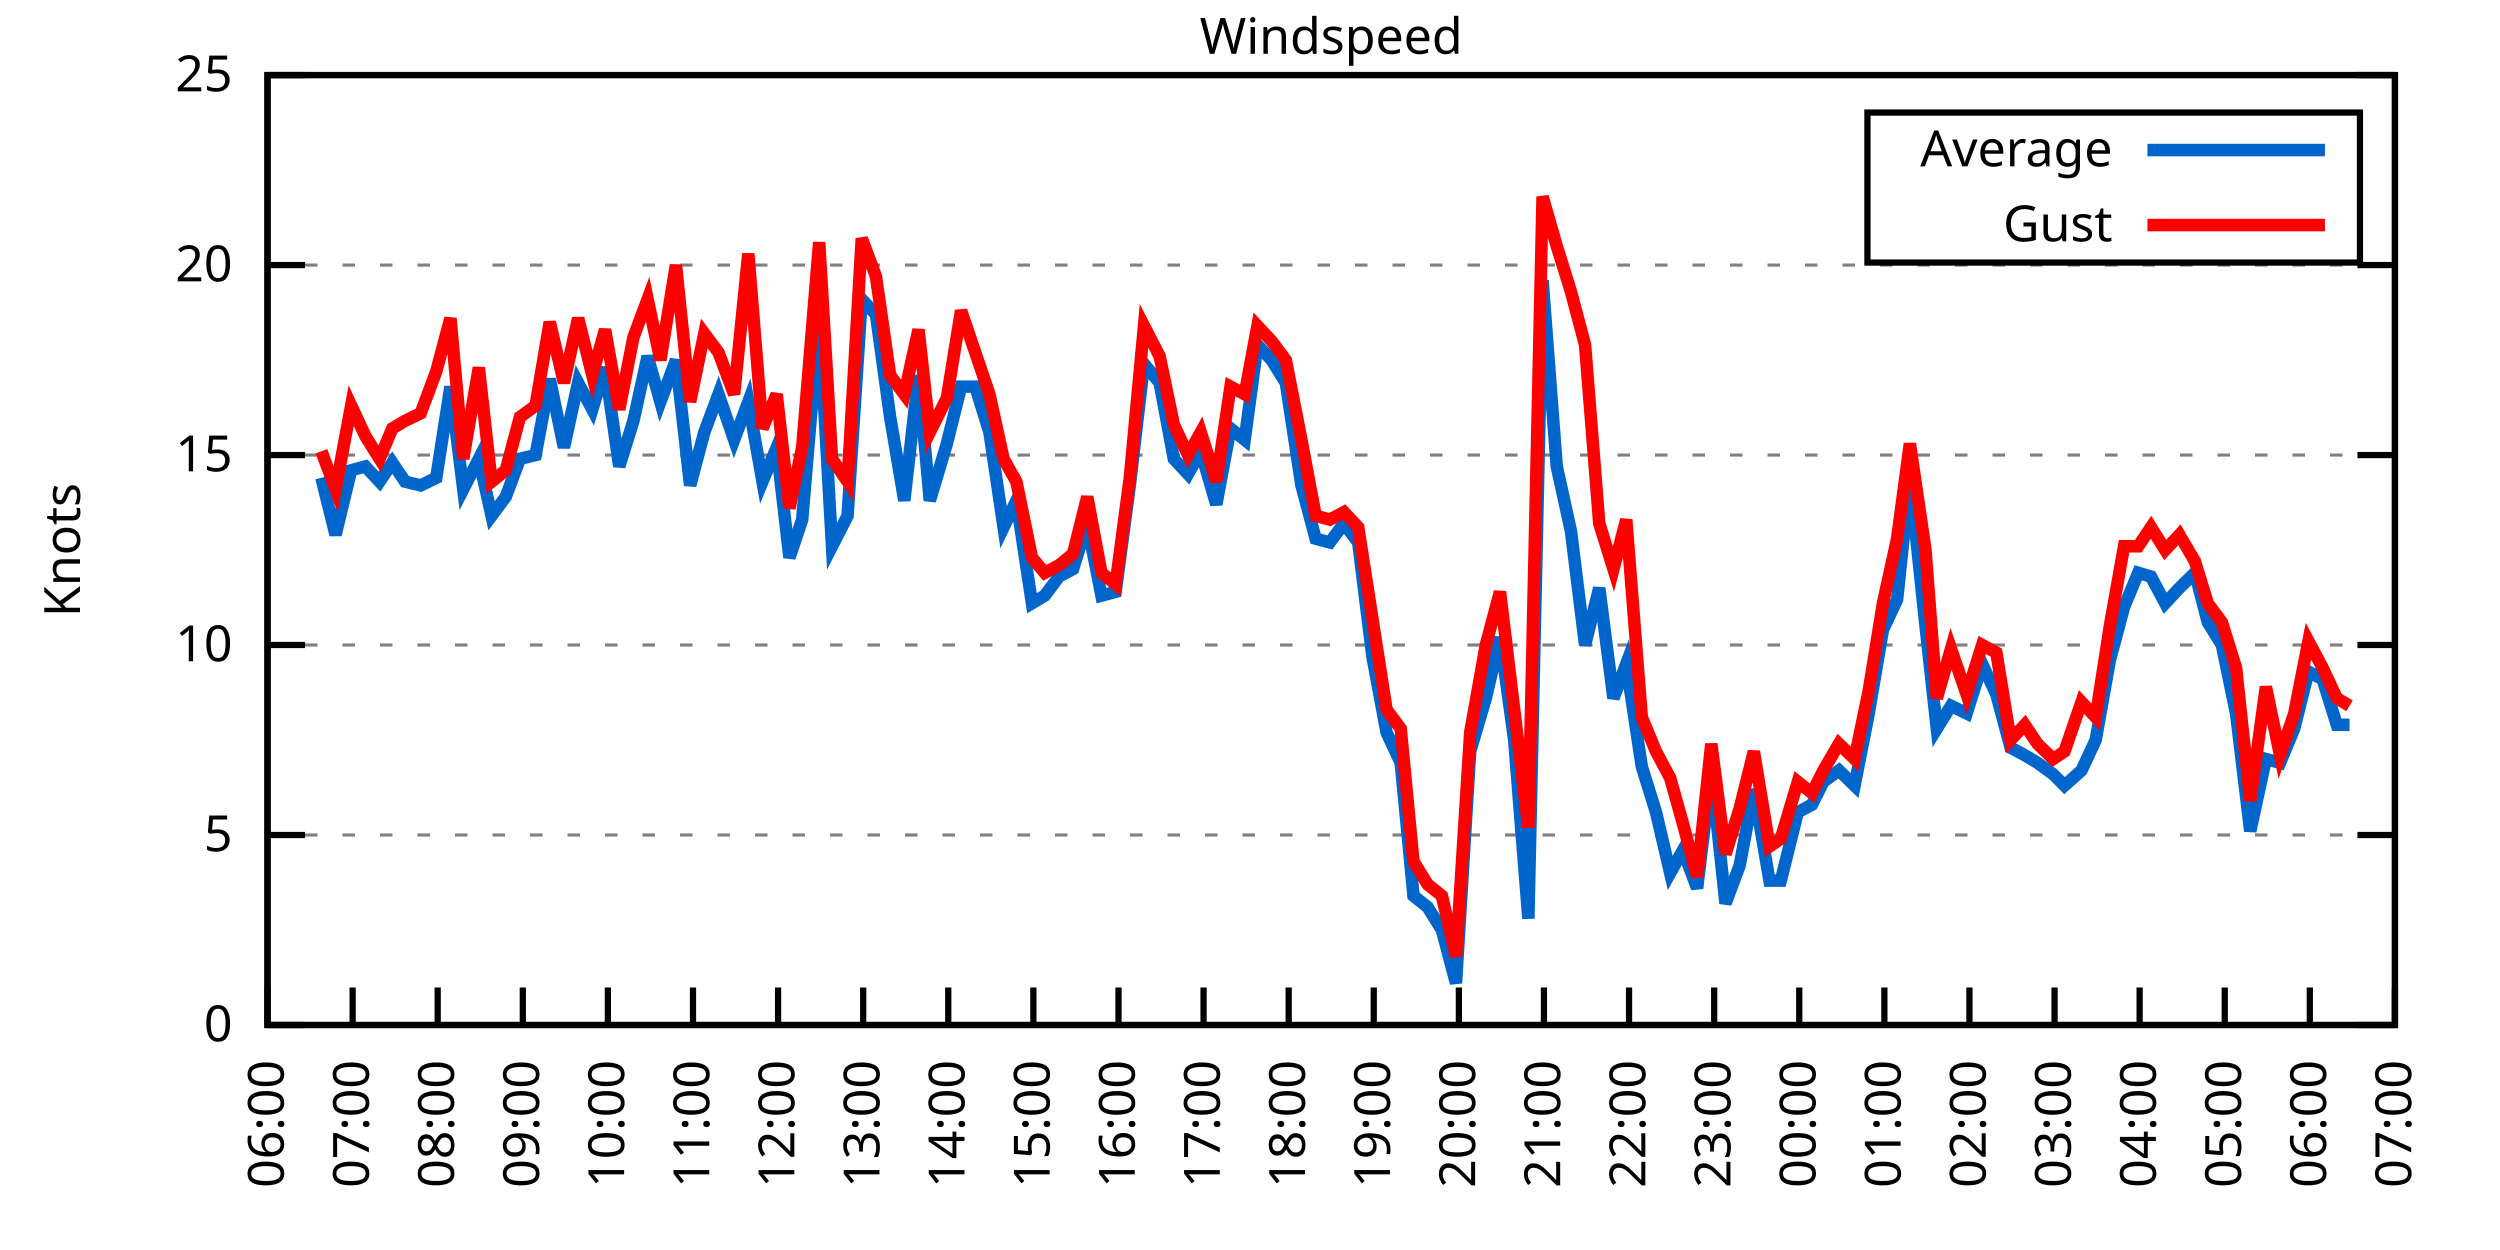
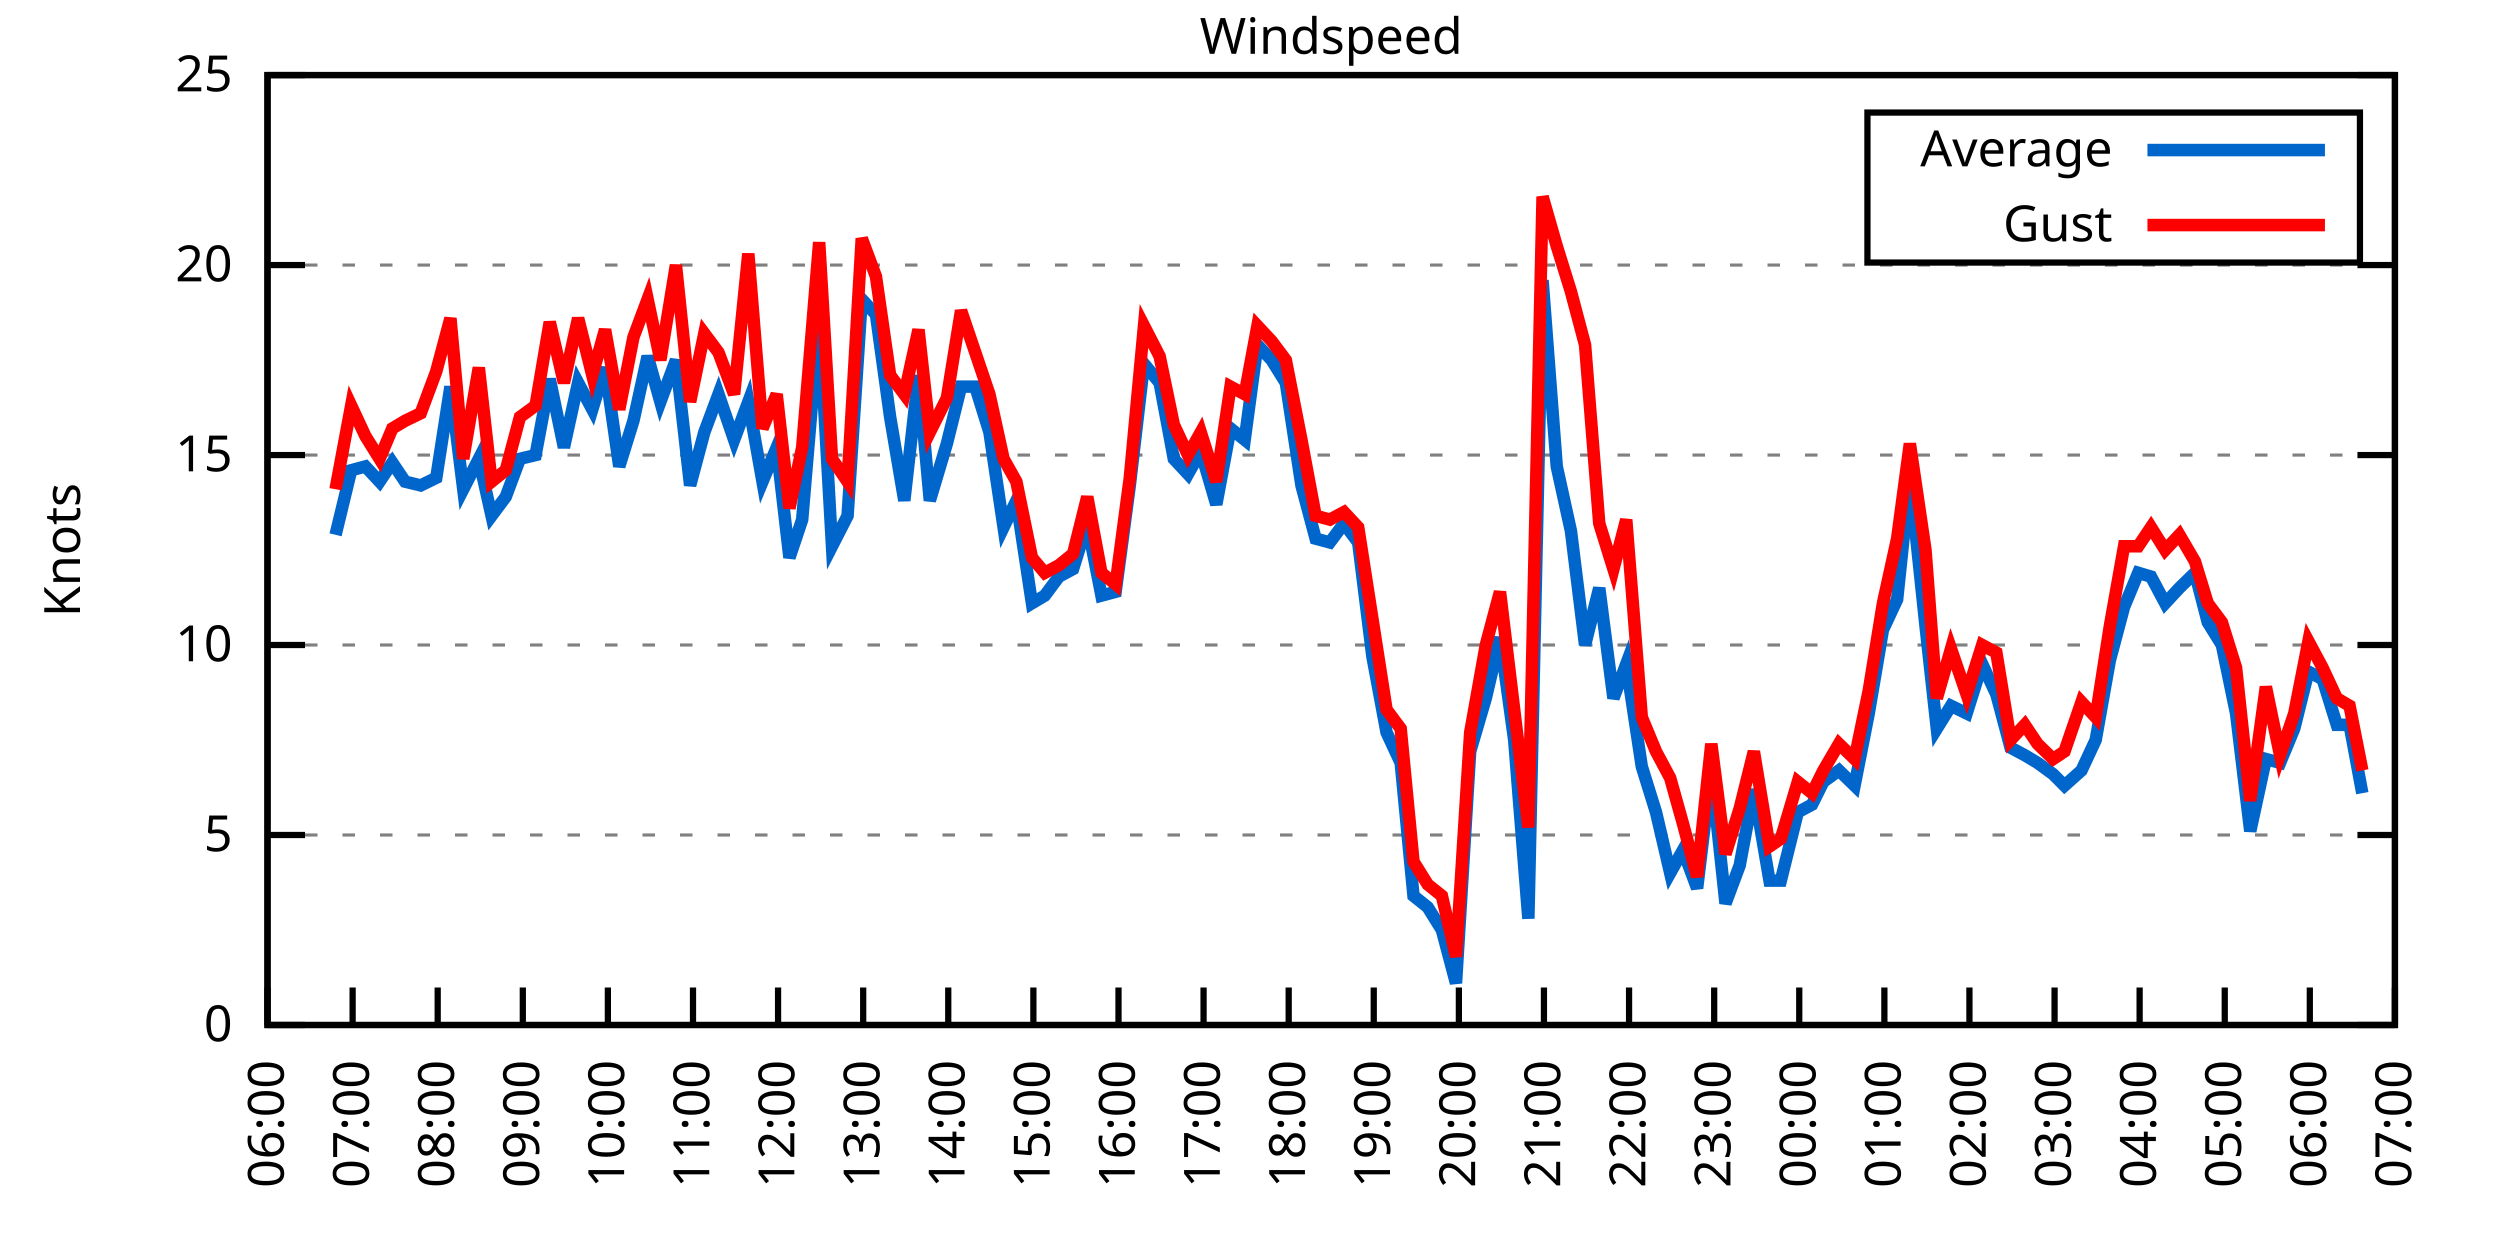
<svg xmlns="http://www.w3.org/2000/svg" xmlns:xlink="http://www.w3.org/1999/xlink" width="400" height="200" viewBox="0 0 400 200">
  <g id="gnuplot_canvas">
    <rect x="0" y="0" width="400" height="200" fill="none" />
    <defs>
      <circle id="gpDot" r="0.5" stroke-width="0.5" stroke="currentColor" />
      <path id="gpPt0" stroke-width="0.333" stroke="currentColor" d="M-1,0 h2 M0,-1 v2" />
      <path id="gpPt1" stroke-width="0.333" stroke="currentColor" d="M-1,-1 L1,1 M1,-1 L-1,1" />
      <path id="gpPt2" stroke-width="0.333" stroke="currentColor" d="M-1,0 L1,0 M0,-1 L0,1 M-1,-1 L1,1 M-1,1 L1,-1" />
      <rect id="gpPt3" stroke-width="0.333" stroke="currentColor" x="-1" y="-1" width="2" height="2" />
      <rect id="gpPt4" stroke-width="0.333" stroke="currentColor" fill="currentColor" x="-1" y="-1" width="2" height="2" />
      <circle id="gpPt5" stroke-width="0.333" stroke="currentColor" cx="0" cy="0" r="1" />
      <use xlink:href="#gpPt5" id="gpPt6" fill="currentColor" stroke="none" />
      <path id="gpPt7" stroke-width="0.333" stroke="currentColor" d="M0,-1.33 L-1.33,0.67 L1.33,0.67 z" />
      <use xlink:href="#gpPt7" id="gpPt8" fill="currentColor" stroke="none" />
      <use xlink:href="#gpPt7" id="gpPt9" stroke="currentColor" transform="rotate(180)" />
      <use xlink:href="#gpPt9" id="gpPt10" fill="currentColor" stroke="none" />
      <use xlink:href="#gpPt3" id="gpPt11" stroke="currentColor" transform="rotate(45)" />
      <use xlink:href="#gpPt11" id="gpPt12" fill="currentColor" stroke="none" />
      <path id="gpPt13" stroke-width="0.333" stroke="currentColor" d="M0,1.330 L1.265,0.411 L0.782,-1.067 L-0.782,-1.076 L-1.265,0.411 z" />
      <use xlink:href="#gpPt13" id="gpPt14" fill="currentColor" stroke="none" />
      <filter id="textbox" filterUnits="objectBoundingBox" x="0" y="0" height="1" width="1">
        <feFlood flood-color="white" flood-opacity="1" result="bgnd" />
        <feComposite in="SourceGraphic" in2="bgnd" operator="atop" />
      </filter>
      <filter id="greybox" filterUnits="objectBoundingBox" x="0" y="0" height="1" width="1">
        <feFlood flood-color="lightgrey" flood-opacity="1" result="grey" />
        <feComposite in="SourceGraphic" in2="grey" operator="atop" />
      </filter>
    </defs>
    <g fill="none" color="white" stroke="currentColor" stroke-width="1.00" stroke-linecap="butt" stroke-linejoin="miter">
</g>
    <g fill="none" color="black" stroke="currentColor" stroke-width="1.00" stroke-linecap="butt" stroke-linejoin="miter">
      <g stroke="none" shape-rendering="crispEdges">
        <polygon fill="rgb(255, 255, 255)" points="42.80,164.00 383.18,164.00 383.18,12.02 42.80,12.02 " />
      </g>
    </g>
    <g fill="none" color="black" stroke="currentColor" stroke-width="1.00" stroke-linecap="butt" stroke-linejoin="miter">
</g>
    <g fill="none" color="black" stroke="black" stroke-width="0.50" stroke-linecap="butt" stroke-linejoin="miter">
</g>
    <g fill="none" color="gray" stroke="currentColor" stroke-width="0.50" stroke-linecap="butt" stroke-linejoin="miter">
      <path stroke="gray" stroke-dasharray="2,4" class="gridline" d="M42.80,164.00 L383.19,164.00  " />
    </g>
    <g fill="none" color="gray" stroke="gray" stroke-width="1.00" stroke-linecap="butt" stroke-linejoin="miter">
</g>
    <g fill="none" color="black" stroke="currentColor" stroke-width="1.00" stroke-linecap="butt" stroke-linejoin="miter">
      <path stroke="black" d="M42.80,164.00 L48.80,164.00 M383.19,164.00 L377.19,164.00  " />
      <g transform="translate(37.20,166.60)" stroke="none" fill="black" font-family="Sans" font-size="8.00" text-anchor="end">
        <text>
          <tspan font-family="Sans"> 0</tspan>
        </text>
      </g>
    </g>
    <g fill="none" color="black" stroke="currentColor" stroke-width="1.00" stroke-linecap="butt" stroke-linejoin="miter">
</g>
    <g fill="none" color="black" stroke="black" stroke-width="0.50" stroke-linecap="butt" stroke-linejoin="miter">
</g>
    <g fill="none" color="gray" stroke="currentColor" stroke-width="0.50" stroke-linecap="butt" stroke-linejoin="miter">
      <path stroke="gray" stroke-dasharray="2,4" class="gridline" d="M42.80,133.60 L383.19,133.60  " />
    </g>
    <g fill="none" color="gray" stroke="gray" stroke-width="1.00" stroke-linecap="butt" stroke-linejoin="miter">
</g>
    <g fill="none" color="black" stroke="currentColor" stroke-width="1.00" stroke-linecap="butt" stroke-linejoin="miter">
      <path stroke="black" d="M42.80,133.60 L48.80,133.60 M383.19,133.60 L377.19,133.60  " />
      <g transform="translate(37.20,136.20)" stroke="none" fill="black" font-family="Sans" font-size="8.00" text-anchor="end">
        <text>
          <tspan font-family="Sans"> 5</tspan>
        </text>
      </g>
    </g>
    <g fill="none" color="black" stroke="currentColor" stroke-width="1.00" stroke-linecap="butt" stroke-linejoin="miter">
</g>
    <g fill="none" color="black" stroke="black" stroke-width="0.50" stroke-linecap="butt" stroke-linejoin="miter">
</g>
    <g fill="none" color="gray" stroke="currentColor" stroke-width="0.50" stroke-linecap="butt" stroke-linejoin="miter">
      <path stroke="gray" stroke-dasharray="2,4" class="gridline" d="M42.80,103.20 L383.19,103.20  " />
    </g>
    <g fill="none" color="gray" stroke="gray" stroke-width="1.00" stroke-linecap="butt" stroke-linejoin="miter">
</g>
    <g fill="none" color="black" stroke="currentColor" stroke-width="1.00" stroke-linecap="butt" stroke-linejoin="miter">
      <path stroke="black" d="M42.80,103.20 L48.80,103.20 M383.19,103.20 L377.19,103.20  " />
      <g transform="translate(37.20,105.80)" stroke="none" fill="black" font-family="Sans" font-size="8.00" text-anchor="end">
        <text>
          <tspan font-family="Sans"> 10</tspan>
        </text>
      </g>
    </g>
    <g fill="none" color="black" stroke="currentColor" stroke-width="1.00" stroke-linecap="butt" stroke-linejoin="miter">
</g>
    <g fill="none" color="black" stroke="black" stroke-width="0.50" stroke-linecap="butt" stroke-linejoin="miter">
</g>
    <g fill="none" color="gray" stroke="currentColor" stroke-width="0.50" stroke-linecap="butt" stroke-linejoin="miter">
      <path stroke="gray" stroke-dasharray="2,4" class="gridline" d="M42.80,72.81 L383.19,72.81  " />
    </g>
    <g fill="none" color="gray" stroke="gray" stroke-width="1.00" stroke-linecap="butt" stroke-linejoin="miter">
</g>
    <g fill="none" color="black" stroke="currentColor" stroke-width="1.00" stroke-linecap="butt" stroke-linejoin="miter">
      <path stroke="black" d="M42.80,72.81 L48.80,72.81 M383.19,72.81 L377.19,72.81  " />
      <g transform="translate(37.20,75.41)" stroke="none" fill="black" font-family="Sans" font-size="8.00" text-anchor="end">
        <text>
          <tspan font-family="Sans"> 15</tspan>
        </text>
      </g>
    </g>
    <g fill="none" color="black" stroke="currentColor" stroke-width="1.00" stroke-linecap="butt" stroke-linejoin="miter">
</g>
    <g fill="none" color="black" stroke="black" stroke-width="0.50" stroke-linecap="butt" stroke-linejoin="miter">
</g>
    <g fill="none" color="gray" stroke="currentColor" stroke-width="0.50" stroke-linecap="butt" stroke-linejoin="miter">
      <path stroke="gray" stroke-dasharray="2,4" class="gridline" d="M42.80,42.41 L383.19,42.41  " />
    </g>
    <g fill="none" color="gray" stroke="gray" stroke-width="1.00" stroke-linecap="butt" stroke-linejoin="miter">
</g>
    <g fill="none" color="black" stroke="currentColor" stroke-width="1.00" stroke-linecap="butt" stroke-linejoin="miter">
      <path stroke="black" d="M42.80,42.41 L48.80,42.41 M383.19,42.41 L377.19,42.41  " />
      <g transform="translate(37.20,45.01)" stroke="none" fill="black" font-family="Sans" font-size="8.00" text-anchor="end">
        <text>
          <tspan font-family="Sans"> 20</tspan>
        </text>
      </g>
    </g>
    <g fill="none" color="black" stroke="currentColor" stroke-width="1.00" stroke-linecap="butt" stroke-linejoin="miter">
</g>
    <g fill="none" color="black" stroke="black" stroke-width="0.50" stroke-linecap="butt" stroke-linejoin="miter">
</g>
    <g fill="none" color="gray" stroke="currentColor" stroke-width="0.50" stroke-linecap="butt" stroke-linejoin="miter">
      <path stroke="gray" stroke-dasharray="2,4" class="gridline" d="M42.80,12.01 L383.19,12.01  " />
    </g>
    <g fill="none" color="gray" stroke="gray" stroke-width="1.00" stroke-linecap="butt" stroke-linejoin="miter">
</g>
    <g fill="none" color="black" stroke="currentColor" stroke-width="1.00" stroke-linecap="butt" stroke-linejoin="miter">
      <path stroke="black" d="M42.80,12.01 L48.80,12.01 M383.19,12.01 L377.19,12.01  " />
      <g transform="translate(37.20,14.61)" stroke="none" fill="black" font-family="Sans" font-size="8.00" text-anchor="end">
        <text>
          <tspan font-family="Sans"> 25</tspan>
        </text>
      </g>
    </g>
    <g fill="none" color="black" stroke="currentColor" stroke-width="1.00" stroke-linecap="butt" stroke-linejoin="miter">
      <path stroke="black" d="M42.80,164.00 L42.80,158.00  " />
      <g transform="translate(45.40,169.60) rotate(270.00)" stroke="none" fill="black" font-family="Sans" font-size="8.00" text-anchor="end">
        <text>
          <tspan font-family="Sans">06:00</tspan>
        </text>
      </g>
    </g>
    <g fill="none" color="black" stroke="currentColor" stroke-width="1.00" stroke-linecap="butt" stroke-linejoin="miter">
      <path stroke="black" d="M56.42,164.00 L56.42,158.00  " />
      <g transform="translate(59.02,169.60) rotate(270.00)" stroke="none" fill="black" font-family="Sans" font-size="8.00" text-anchor="end">
        <text>
          <tspan font-family="Sans">07:00</tspan>
        </text>
      </g>
    </g>
    <g fill="none" color="black" stroke="currentColor" stroke-width="1.00" stroke-linecap="butt" stroke-linejoin="miter">
      <path stroke="black" d="M70.03,164.00 L70.03,158.00  " />
      <g transform="translate(72.63,169.60) rotate(270.00)" stroke="none" fill="black" font-family="Sans" font-size="8.00" text-anchor="end">
        <text>
          <tspan font-family="Sans">08:00</tspan>
        </text>
      </g>
    </g>
    <g fill="none" color="black" stroke="currentColor" stroke-width="1.00" stroke-linecap="butt" stroke-linejoin="miter">
      <path stroke="black" d="M83.65,164.00 L83.65,158.00  " />
      <g transform="translate(86.25,169.60) rotate(270.00)" stroke="none" fill="black" font-family="Sans" font-size="8.00" text-anchor="end">
        <text>
          <tspan font-family="Sans">09:00</tspan>
        </text>
      </g>
    </g>
    <g fill="none" color="black" stroke="currentColor" stroke-width="1.00" stroke-linecap="butt" stroke-linejoin="miter">
      <path stroke="black" d="M97.26,164.00 L97.26,158.00  " />
      <g transform="translate(99.86,169.60) rotate(270.00)" stroke="none" fill="black" font-family="Sans" font-size="8.00" text-anchor="end">
        <text>
          <tspan font-family="Sans">10:00</tspan>
        </text>
      </g>
    </g>
    <g fill="none" color="black" stroke="currentColor" stroke-width="1.00" stroke-linecap="butt" stroke-linejoin="miter">
      <path stroke="black" d="M110.88,164.00 L110.88,158.00  " />
      <g transform="translate(113.48,169.60) rotate(270.00)" stroke="none" fill="black" font-family="Sans" font-size="8.00" text-anchor="end">
        <text>
          <tspan font-family="Sans">11:00</tspan>
        </text>
      </g>
    </g>
    <g fill="none" color="black" stroke="currentColor" stroke-width="1.00" stroke-linecap="butt" stroke-linejoin="miter">
      <path stroke="black" d="M124.49,164.00 L124.49,158.00  " />
      <g transform="translate(127.09,169.60) rotate(270.00)" stroke="none" fill="black" font-family="Sans" font-size="8.00" text-anchor="end">
        <text>
          <tspan font-family="Sans">12:00</tspan>
        </text>
      </g>
    </g>
    <g fill="none" color="black" stroke="currentColor" stroke-width="1.00" stroke-linecap="butt" stroke-linejoin="miter">
      <path stroke="black" d="M138.11,164.00 L138.11,158.00  " />
      <g transform="translate(140.71,169.60) rotate(270.00)" stroke="none" fill="black" font-family="Sans" font-size="8.00" text-anchor="end">
        <text>
          <tspan font-family="Sans">13:00</tspan>
        </text>
      </g>
    </g>
    <g fill="none" color="black" stroke="currentColor" stroke-width="1.00" stroke-linecap="butt" stroke-linejoin="miter">
      <path stroke="black" d="M151.72,164.00 L151.72,158.00  " />
      <g transform="translate(154.32,169.60) rotate(270.00)" stroke="none" fill="black" font-family="Sans" font-size="8.00" text-anchor="end">
        <text>
          <tspan font-family="Sans">14:00</tspan>
        </text>
      </g>
    </g>
    <g fill="none" color="black" stroke="currentColor" stroke-width="1.00" stroke-linecap="butt" stroke-linejoin="miter">
      <path stroke="black" d="M165.34,164.00 L165.34,158.00  " />
      <g transform="translate(167.94,169.60) rotate(270.00)" stroke="none" fill="black" font-family="Sans" font-size="8.00" text-anchor="end">
        <text>
          <tspan font-family="Sans">15:00</tspan>
        </text>
      </g>
    </g>
    <g fill="none" color="black" stroke="currentColor" stroke-width="1.00" stroke-linecap="butt" stroke-linejoin="miter">
      <path stroke="black" d="M178.96,164.00 L178.96,158.00  " />
      <g transform="translate(181.56,169.60) rotate(270.00)" stroke="none" fill="black" font-family="Sans" font-size="8.00" text-anchor="end">
        <text>
          <tspan font-family="Sans">16:00</tspan>
        </text>
      </g>
    </g>
    <g fill="none" color="black" stroke="currentColor" stroke-width="1.00" stroke-linecap="butt" stroke-linejoin="miter">
      <path stroke="black" d="M192.57,164.00 L192.57,158.00  " />
      <g transform="translate(195.17,169.60) rotate(270.00)" stroke="none" fill="black" font-family="Sans" font-size="8.00" text-anchor="end">
        <text>
          <tspan font-family="Sans">17:00</tspan>
        </text>
      </g>
    </g>
    <g fill="none" color="black" stroke="currentColor" stroke-width="1.00" stroke-linecap="butt" stroke-linejoin="miter">
      <path stroke="black" d="M206.19,164.00 L206.19,158.00  " />
      <g transform="translate(208.79,169.60) rotate(270.00)" stroke="none" fill="black" font-family="Sans" font-size="8.00" text-anchor="end">
        <text>
          <tspan font-family="Sans">18:00</tspan>
        </text>
      </g>
    </g>
    <g fill="none" color="black" stroke="currentColor" stroke-width="1.00" stroke-linecap="butt" stroke-linejoin="miter">
      <path stroke="black" d="M219.80,164.00 L219.80,158.00  " />
      <g transform="translate(222.40,169.60) rotate(270.00)" stroke="none" fill="black" font-family="Sans" font-size="8.00" text-anchor="end">
        <text>
          <tspan font-family="Sans">19:00</tspan>
        </text>
      </g>
    </g>
    <g fill="none" color="black" stroke="currentColor" stroke-width="1.00" stroke-linecap="butt" stroke-linejoin="miter">
      <path stroke="black" d="M233.42,164.00 L233.42,158.00  " />
      <g transform="translate(236.02,169.60) rotate(270.00)" stroke="none" fill="black" font-family="Sans" font-size="8.00" text-anchor="end">
        <text>
          <tspan font-family="Sans">20:00</tspan>
        </text>
      </g>
    </g>
    <g fill="none" color="black" stroke="currentColor" stroke-width="1.00" stroke-linecap="butt" stroke-linejoin="miter">
      <path stroke="black" d="M247.03,164.00 L247.03,158.00  " />
      <g transform="translate(249.63,169.60) rotate(270.00)" stroke="none" fill="black" font-family="Sans" font-size="8.00" text-anchor="end">
        <text>
          <tspan font-family="Sans">21:00</tspan>
        </text>
      </g>
    </g>
    <g fill="none" color="black" stroke="currentColor" stroke-width="1.00" stroke-linecap="butt" stroke-linejoin="miter">
      <path stroke="black" d="M260.65,164.00 L260.65,158.00  " />
      <g transform="translate(263.25,169.60) rotate(270.00)" stroke="none" fill="black" font-family="Sans" font-size="8.00" text-anchor="end">
        <text>
          <tspan font-family="Sans">22:00</tspan>
        </text>
      </g>
    </g>
    <g fill="none" color="black" stroke="currentColor" stroke-width="1.00" stroke-linecap="butt" stroke-linejoin="miter">
      <path stroke="black" d="M274.27,164.00 L274.27,158.00  " />
      <g transform="translate(276.87,169.60) rotate(270.00)" stroke="none" fill="black" font-family="Sans" font-size="8.00" text-anchor="end">
        <text>
          <tspan font-family="Sans">23:00</tspan>
        </text>
      </g>
    </g>
    <g fill="none" color="black" stroke="currentColor" stroke-width="1.00" stroke-linecap="butt" stroke-linejoin="miter">
      <path stroke="black" d="M287.88,164.00 L287.88,158.00  " />
      <g transform="translate(290.48,169.60) rotate(270.00)" stroke="none" fill="black" font-family="Sans" font-size="8.00" text-anchor="end">
        <text>
          <tspan font-family="Sans">00:00</tspan>
        </text>
      </g>
    </g>
    <g fill="none" color="black" stroke="currentColor" stroke-width="1.00" stroke-linecap="butt" stroke-linejoin="miter">
      <path stroke="black" d="M301.50,164.00 L301.50,158.00  " />
      <g transform="translate(304.10,169.60) rotate(270.00)" stroke="none" fill="black" font-family="Sans" font-size="8.00" text-anchor="end">
        <text>
          <tspan font-family="Sans">01:00</tspan>
        </text>
      </g>
    </g>
    <g fill="none" color="black" stroke="currentColor" stroke-width="1.00" stroke-linecap="butt" stroke-linejoin="miter">
      <path stroke="black" d="M315.11,164.00 L315.11,158.00  " />
      <g transform="translate(317.71,169.60) rotate(270.00)" stroke="none" fill="black" font-family="Sans" font-size="8.00" text-anchor="end">
        <text>
          <tspan font-family="Sans">02:00</tspan>
        </text>
      </g>
    </g>
    <g fill="none" color="black" stroke="currentColor" stroke-width="1.00" stroke-linecap="butt" stroke-linejoin="miter">
      <path stroke="black" d="M328.73,164.00 L328.73,158.00  " />
      <g transform="translate(331.33,169.60) rotate(270.00)" stroke="none" fill="black" font-family="Sans" font-size="8.00" text-anchor="end">
        <text>
          <tspan font-family="Sans">03:00</tspan>
        </text>
      </g>
    </g>
    <g fill="none" color="black" stroke="currentColor" stroke-width="1.00" stroke-linecap="butt" stroke-linejoin="miter">
      <path stroke="black" d="M342.34,164.00 L342.34,158.00  " />
      <g transform="translate(344.94,169.60) rotate(270.00)" stroke="none" fill="black" font-family="Sans" font-size="8.00" text-anchor="end">
        <text>
          <tspan font-family="Sans">04:00</tspan>
        </text>
      </g>
    </g>
    <g fill="none" color="black" stroke="currentColor" stroke-width="1.00" stroke-linecap="butt" stroke-linejoin="miter">
      <path stroke="black" d="M355.96,164.00 L355.96,158.00  " />
      <g transform="translate(358.56,169.60) rotate(270.00)" stroke="none" fill="black" font-family="Sans" font-size="8.00" text-anchor="end">
        <text>
          <tspan font-family="Sans">05:00</tspan>
        </text>
      </g>
    </g>
    <g fill="none" color="black" stroke="currentColor" stroke-width="1.00" stroke-linecap="butt" stroke-linejoin="miter">
      <path stroke="black" d="M369.57,164.00 L369.57,158.00  " />
      <g transform="translate(372.17,169.60) rotate(270.00)" stroke="none" fill="black" font-family="Sans" font-size="8.00" text-anchor="end">
        <text>
          <tspan font-family="Sans">06:00</tspan>
        </text>
      </g>
    </g>
    <g fill="none" color="black" stroke="currentColor" stroke-width="1.00" stroke-linecap="butt" stroke-linejoin="miter">
      <path stroke="black" d="M383.19,164.00 L383.19,158.00  " />
      <g transform="translate(385.79,169.60) rotate(270.00)" stroke="none" fill="black" font-family="Sans" font-size="8.00" text-anchor="end">
        <text>
          <tspan font-family="Sans">07:00</tspan>
        </text>
      </g>
    </g>
    <g fill="none" color="black" stroke="currentColor" stroke-width="1.00" stroke-linecap="butt" stroke-linejoin="miter">
</g>
    <g fill="none" color="black" stroke="currentColor" stroke-width="1.00" stroke-linecap="butt" stroke-linejoin="miter">
      <path stroke="black" d="M42.80,12.01 L42.80,164.00 L383.19,164.00 L383.19,12.01 L42.80,12.01 Z  " />
    </g>
    <g fill="none" color="black" stroke="currentColor" stroke-width="1.00" stroke-linecap="butt" stroke-linejoin="miter">
</g>
    <g fill="none" color="black" stroke="currentColor" stroke-width="1.00" stroke-linecap="butt" stroke-linejoin="miter">
      <path stroke="black" d="M298.79,42.01 L298.79,18.01 L377.59,18.01 L377.59,42.01 L298.79,42.01 Z  " />
    </g>
    <g id="Windspeed_plot_1">
      <g fill="none" color="white" stroke="black" stroke-width="2.00" stroke-linecap="butt" stroke-linejoin="miter">
</g>
      <g fill="none" color="black" stroke="currentColor" stroke-width="2.00" stroke-linecap="butt" stroke-linejoin="miter">
        <g transform="translate(337.99,26.61)" stroke="none" fill="black" font-family="Sans" font-size="8.00" text-anchor="end">
          <text>
            <tspan font-family="Sans">Average</tspan>
          </text>
        </g>
      </g>
      <g fill="none" color="black" stroke="currentColor" stroke-width="2.00" stroke-linecap="butt" stroke-linejoin="miter">
-         <path stroke="rgb(  0, 102, 204)" d="M343.59,24.01 L371.99,24.01 M51.42,76.45 L53.69,85.57 L56.19,75.24 L58.46,74.63 L60.73,77.06 L62.77,74.02   L64.81,77.06 L67.31,77.67 L69.80,76.45 L72.07,61.86 L74.12,78.28 L76.61,73.41 L78.65,82.53 L80.92,79.49   L83.19,73.41 L85.69,72.81 L87.96,60.65 L90.23,71.59 L92.50,61.25 L94.77,65.51 L96.81,58.82 L99.08,74.63   L101.35,67.33 L103.62,57.00 L105.66,64.29 L108.15,57.61 L110.42,77.67 L112.69,69.16 L114.96,63.08 L117.46,70.37   L119.73,64.29 L122.00,77.06 L124.27,71.59 L126.31,89.22 L128.35,83.14 L131.07,50.92 L133.12,87.40 L135.61,82.53   L137.88,47.88 L140.15,50.31 L142.42,66.73 L144.69,80.10 L146.96,60.04 L148.77,80.10 L151.50,70.98 L153.77,61.86   L156.04,61.86 L158.31,69.16 L160.57,84.36 L162.62,80.10 L165.11,96.52 L167.16,95.30 L169.43,92.26 L171.69,91.04   L173.96,83.75 L176.23,95.30 L178.50,94.69 L180.77,77.67 L183.04,58.21 L185.54,61.25 L187.81,73.41 L190.08,75.85   L192.12,72.20 L194.61,80.71 L196.88,68.55 L199.15,70.37 L201.19,55.18 L203.46,57.61 L205.73,61.25 L208.23,77.67   L210.50,86.18 L212.77,86.79 L215.04,83.75 L217.31,86.79 L219.58,105.03 L221.85,117.19 L224.11,122.05 L226.16,143.33   L228.43,145.15 L230.70,148.80 L232.96,157.31 L235.23,120.23 L237.73,111.72 L240.00,101.99 L242.27,118.40 L244.54,146.98   L246.81,44.84 L249.08,74.63 L251.35,84.97 L253.61,103.20 L255.88,94.08 L258.15,111.72 L260.20,106.24 L262.69,122.66   L264.96,129.95 L267.23,139.68 L269.27,136.03 L271.54,142.11 L273.81,123.27 L276.08,144.55 L278.35,138.47 L280.62,126.31   L283.12,140.90 L284.93,140.90 L287.65,129.95 L289.92,128.74 L291.74,125.09 L294.23,123.27 L296.73,125.70 L299.00,114.15   L301.27,100.77 L303.54,95.91 L305.58,76.45 L308.08,100.16 L309.89,116.58 L312.16,112.93 L314.66,114.15 L317.15,106.24   L319.42,111.11 L321.69,119.62 L323.96,120.83 L326.00,122.05 L328.50,123.87 L330.32,125.70 L333.04,123.27 L335.31,118.40   L337.58,105.64 L339.85,97.12 L342.12,91.65 L344.16,92.26 L346.43,96.52 L348.70,94.08 L351.19,91.65 L353.24,99.56   L355.50,103.20 L357.77,114.15 L360.04,132.99 L362.54,121.44 L364.81,122.05 L367.08,116.58 L369.35,107.46 L371.62,108.68   L373.89,115.97 L375.93,115.97  " />
+         <path stroke="rgb(  0, 102, 204)" d="M343.59,24.01 L371.99,24.01 M53.69,85.57 L56.19,75.24 L58.46,74.63 L60.73,77.06 L62.77,74.02 L64.81,77.06   L67.31,77.67 L69.80,76.45 L72.07,61.86 L74.12,78.28 L76.61,73.41 L78.65,82.53 L80.92,79.49 L83.19,73.41   L85.69,72.81 L87.96,60.65 L90.23,71.59 L92.50,61.25 L94.77,65.51 L96.81,58.82 L99.08,74.63 L101.35,67.33   L103.62,57.00 L105.66,64.29 L108.15,57.61 L110.42,77.67 L112.69,69.16 L114.96,63.08 L117.46,70.37 L119.73,64.29   L122.00,77.06 L124.27,71.59 L126.31,89.22 L128.35,83.14 L131.07,50.92 L133.12,87.40 L135.61,82.53 L137.88,47.88   L140.15,50.31 L142.42,66.73 L144.69,80.10 L146.96,60.04 L148.77,80.10 L151.50,70.98 L153.77,61.86 L156.04,61.86   L158.31,69.16 L160.57,84.36 L162.62,80.10 L165.11,96.52 L167.16,95.30 L169.43,92.26 L171.69,91.04 L173.96,83.75   L176.23,95.30 L178.50,94.69 L180.77,77.67 L183.04,58.21 L185.54,61.25 L187.81,73.41 L190.08,75.85 L192.12,72.20   L194.61,80.71 L196.88,68.55 L199.15,70.37 L201.19,55.18 L203.46,57.61 L205.73,61.25 L208.23,77.67 L210.50,86.18   L212.77,86.79 L215.04,83.75 L217.31,86.79 L219.58,105.03 L221.85,117.19 L224.11,122.05 L226.16,143.33 L228.43,145.15   L230.70,148.80 L232.96,157.31 L235.23,120.23 L237.73,111.72 L240.00,101.99 L242.27,118.40 L244.54,146.98 L246.81,44.84   L249.08,74.63 L251.35,84.97 L253.61,103.20 L255.88,94.08 L258.15,111.72 L260.20,106.24 L262.69,122.66 L264.96,129.95   L267.23,139.68 L269.27,136.03 L271.54,142.11 L273.81,123.27 L276.08,144.55 L278.35,138.47 L280.62,126.31 L283.12,140.90   L284.93,140.90 L287.65,129.95 L289.92,128.74 L291.74,125.09 L294.23,123.27 L296.73,125.70 L299.00,114.15 L301.27,100.77   L303.54,95.91 L305.58,76.45 L308.08,100.16 L309.89,116.58 L312.16,112.93 L314.66,114.15 L317.15,106.24 L319.42,111.11   L321.69,119.62 L323.96,120.83 L326.00,122.05 L328.50,123.87 L330.32,125.70 L333.04,123.27 L335.31,118.40 L337.58,105.64   L339.85,97.12 L342.12,91.65 L344.16,92.26 L346.43,96.52 L348.70,94.08 L351.19,91.65 L353.24,99.56 L355.50,103.20   L357.77,114.15 L360.04,132.99 L362.54,121.44 L364.81,122.05 L367.08,116.58 L369.35,107.46 L371.62,108.68 L373.89,115.97   L375.93,115.97 L377.97,126.91  " />
      </g>
    </g>
    <g id="Windspeed_plot_2">
      <g fill="none" color="black" stroke="currentColor" stroke-width="2.00" stroke-linecap="butt" stroke-linejoin="miter">
        <g transform="translate(337.99,38.61)" stroke="none" fill="black" font-family="Sans" font-size="8.00" text-anchor="end">
          <text>
            <tspan font-family="Sans">Gust</tspan>
          </text>
        </g>
      </g>
      <g fill="none" color="black" stroke="currentColor" stroke-width="2.00" stroke-linecap="butt" stroke-linejoin="miter">
-         <path stroke="rgb(255,   0,   0)" d="M343.59,36.01 L371.99,36.01 M51.42,72.20 L53.69,78.28 L56.19,64.90 L58.46,69.77 L60.73,73.41 L62.77,68.55   L64.81,67.33 L67.31,66.12 L69.80,59.43 L72.07,50.92 L74.12,73.41 L76.61,58.82 L78.65,77.06 L80.92,75.24   L83.19,66.73 L85.69,64.90 L87.96,51.53 L90.23,61.25 L92.50,50.92 L94.77,60.04 L96.81,52.74 L99.08,65.51   L101.35,53.96 L103.62,47.88 L105.66,57.61 L108.15,42.41 L110.42,64.29 L112.69,53.35 L114.96,56.39 L117.46,63.08   L119.73,40.58 L122.00,68.55 L124.27,63.08 L126.31,81.32 L128.35,71.59 L131.07,38.76 L133.12,73.41 L135.61,77.06   L137.88,38.15 L140.15,44.23 L142.42,60.04 L144.69,63.08 L146.96,52.74 L148.77,69.16 L151.50,63.69 L153.77,49.70   L156.04,56.39 L158.31,63.08 L160.57,73.41 L162.62,77.06 L165.11,89.22 L167.16,91.65 L169.43,90.44 L171.69,88.61   L173.96,79.49 L176.23,91.65 L178.50,93.48 L180.77,76.45 L183.04,52.14 L185.54,57.00 L187.81,67.94 L190.08,72.81   L192.12,69.16 L194.61,77.06 L196.88,61.86 L199.15,63.08 L201.19,52.14 L203.46,54.57 L205.73,57.61 L208.23,70.37   L210.50,82.53 L212.77,83.14 L215.04,81.93 L217.31,84.36 L219.58,98.95 L221.85,113.54 L224.11,116.58 L226.16,137.86   L228.43,141.51 L230.70,143.33 L232.96,153.06 L235.23,117.19 L237.73,103.20 L240.00,94.69 L242.27,113.54 L244.54,132.39   L246.81,31.46 L249.08,39.37 L251.35,46.66 L253.61,55.18 L255.88,83.75 L258.15,91.04 L260.20,83.14 L262.69,114.76   L264.96,120.23 L267.23,124.48 L269.27,131.78 L271.54,140.29 L273.81,119.01 L276.08,136.64 L278.35,129.35 L280.62,120.23   L283.12,135.43 L284.93,134.21 L287.65,125.09 L289.92,126.91 L291.74,123.27 L294.23,119.01 L296.73,121.44 L299.00,110.50   L301.27,96.52 L303.54,86.18 L305.58,70.98 L308.08,88.00 L309.89,111.72 L312.16,103.81 L314.66,111.11 L317.15,103.20   L319.42,104.42 L321.69,118.40 L323.96,115.97 L326.00,119.01 L328.50,121.44 L330.32,120.23 L333.04,112.32 L335.31,114.76   L337.58,100.16 L339.85,87.40 L342.12,87.40 L344.16,84.36 L346.43,88.00 L348.70,85.57 L351.19,89.83 L353.24,96.52   L355.50,99.56 L357.77,106.85 L360.04,128.13 L362.54,109.89 L364.81,120.83 L367.08,114.15 L369.35,102.60 L371.62,106.85   L373.89,111.72 L375.93,112.93  " />
+         <path stroke="rgb(255,   0,   0)" d="M343.59,36.01 L371.99,36.01 M53.69,78.28 L56.19,64.90 L58.46,69.77 L60.73,73.41 L62.77,68.55 L64.81,67.33   L67.31,66.12 L69.80,59.43 L72.07,50.92 L74.12,73.41 L76.61,58.82 L78.65,77.06 L80.92,75.24 L83.19,66.73   L85.69,64.90 L87.96,51.53 L90.23,61.25 L92.50,50.92 L94.77,60.04 L96.81,52.74 L99.08,65.51 L101.35,53.96   L103.62,47.88 L105.66,57.61 L108.15,42.41 L110.42,64.29 L112.69,53.35 L114.96,56.39 L117.46,63.08 L119.73,40.58   L122.00,68.55 L124.27,63.08 L126.31,81.32 L128.35,71.59 L131.07,38.76 L133.12,73.41 L135.61,77.06 L137.88,38.15   L140.15,44.23 L142.42,60.04 L144.69,63.08 L146.96,52.74 L148.77,69.16 L151.50,63.69 L153.77,49.70 L156.04,56.39   L158.31,63.08 L160.57,73.41 L162.62,77.06 L165.11,89.22 L167.16,91.65 L169.43,90.44 L171.69,88.61 L173.96,79.49   L176.23,91.65 L178.50,93.48 L180.77,76.45 L183.04,52.14 L185.54,57.00 L187.81,67.94 L190.08,72.81 L192.12,69.16   L194.61,77.06 L196.88,61.86 L199.15,63.08 L201.19,52.14 L203.46,54.57 L205.73,57.61 L208.23,70.37 L210.50,82.53   L212.77,83.14 L215.04,81.93 L217.31,84.36 L219.58,98.95 L221.85,113.54 L224.11,116.58 L226.16,137.86 L228.43,141.51   L230.70,143.33 L232.96,153.06 L235.23,117.19 L237.73,103.20 L240.00,94.69 L242.27,113.54 L244.54,132.39 L246.81,31.46   L249.08,39.37 L251.35,46.66 L253.61,55.18 L255.88,83.75 L258.15,91.04 L260.20,83.14 L262.69,114.76 L264.96,120.23   L267.23,124.48 L269.27,131.78 L271.54,140.29 L273.81,119.01 L276.08,136.64 L278.35,129.35 L280.62,120.23 L283.12,135.43   L284.93,134.21 L287.65,125.09 L289.92,126.91 L291.74,123.27 L294.23,119.01 L296.73,121.44 L299.00,110.50 L301.27,96.52   L303.54,86.18 L305.58,70.98 L308.08,88.00 L309.89,111.72 L312.16,103.81 L314.66,111.11 L317.15,103.20 L319.42,104.42   L321.69,118.40 L323.96,115.97 L326.00,119.01 L328.50,121.44 L330.32,120.23 L333.04,112.32 L335.31,114.76 L337.58,100.16   L339.85,87.40 L342.12,87.40 L344.16,84.36 L346.43,88.00 L348.70,85.57 L351.19,89.83 L353.24,96.52 L355.50,99.56   L357.77,106.85 L360.04,128.13 L362.54,109.89 L364.81,120.83 L367.08,114.15 L369.35,102.60 L371.62,106.85 L373.89,111.72   L375.93,112.93 L377.97,123.27  " />
      </g>
    </g>
    <g fill="none" color="black" stroke="currentColor" stroke-width="2.00" stroke-linecap="butt" stroke-linejoin="miter">
</g>
    <g fill="none" color="black" stroke="black" stroke-width="1.00" stroke-linecap="butt" stroke-linejoin="miter">
</g>
    <g fill="none" color="black" stroke="currentColor" stroke-width="1.00" stroke-linecap="butt" stroke-linejoin="miter">
      <path stroke="black" d="M42.80,12.01 L42.80,164.00 L383.19,164.00 L383.19,12.01 L42.80,12.01 Z  " />
      <g transform="translate(12.80,88.01) rotate(270.00)" stroke="none" fill="black" font-family="Sans" font-size="8.00" text-anchor="middle">
        <text>
          <tspan font-family="Sans">Knots</tspan>
        </text>
      </g>
    </g>
    <g fill="none" color="black" stroke="currentColor" stroke-width="1.00" stroke-linecap="butt" stroke-linejoin="miter">
</g>
    <g fill="none" color="black" stroke="currentColor" stroke-width="1.00" stroke-linecap="butt" stroke-linejoin="miter">
      <g transform="translate(212.99,8.61)" stroke="none" fill="black" font-family="Sans" font-size="8.00" text-anchor="middle">
        <text>
          <tspan font-family="Sans">Windspeed</tspan>
        </text>
      </g>
    </g>
    <g fill="none" color="black" stroke="currentColor" stroke-width="1.00" stroke-linecap="butt" stroke-linejoin="miter">
</g>
  </g>
</svg>
